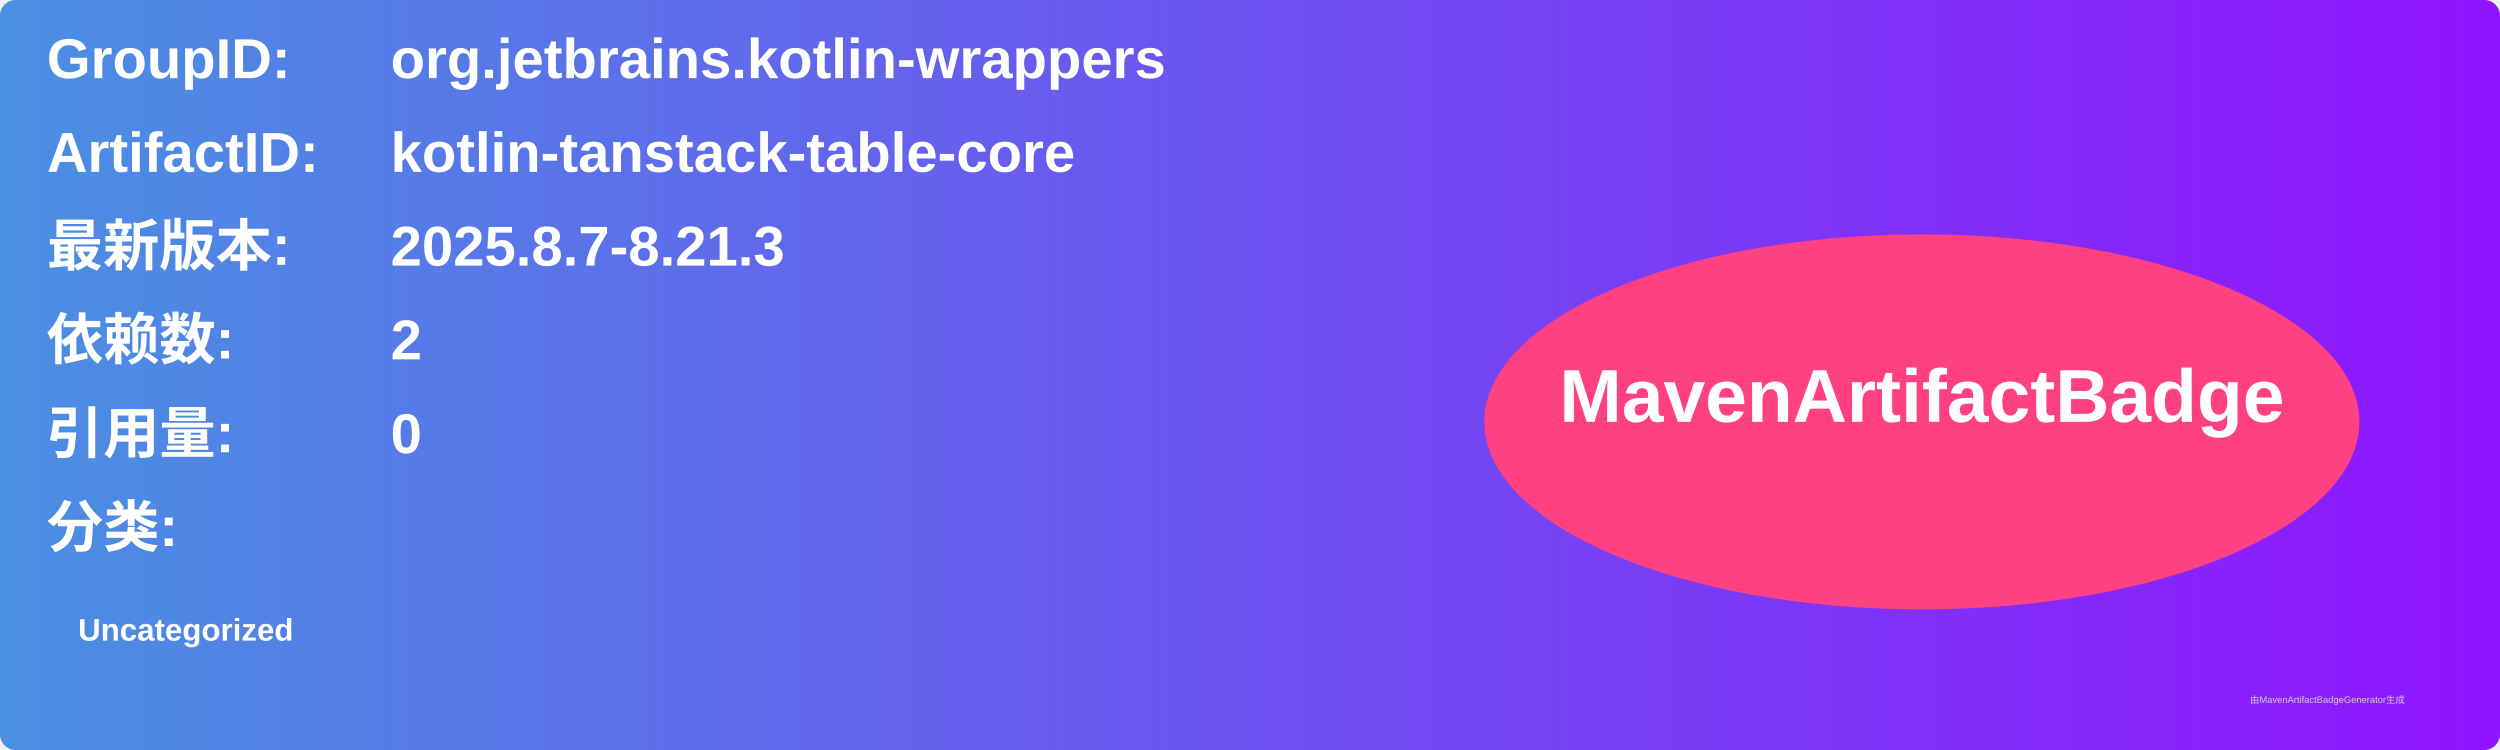
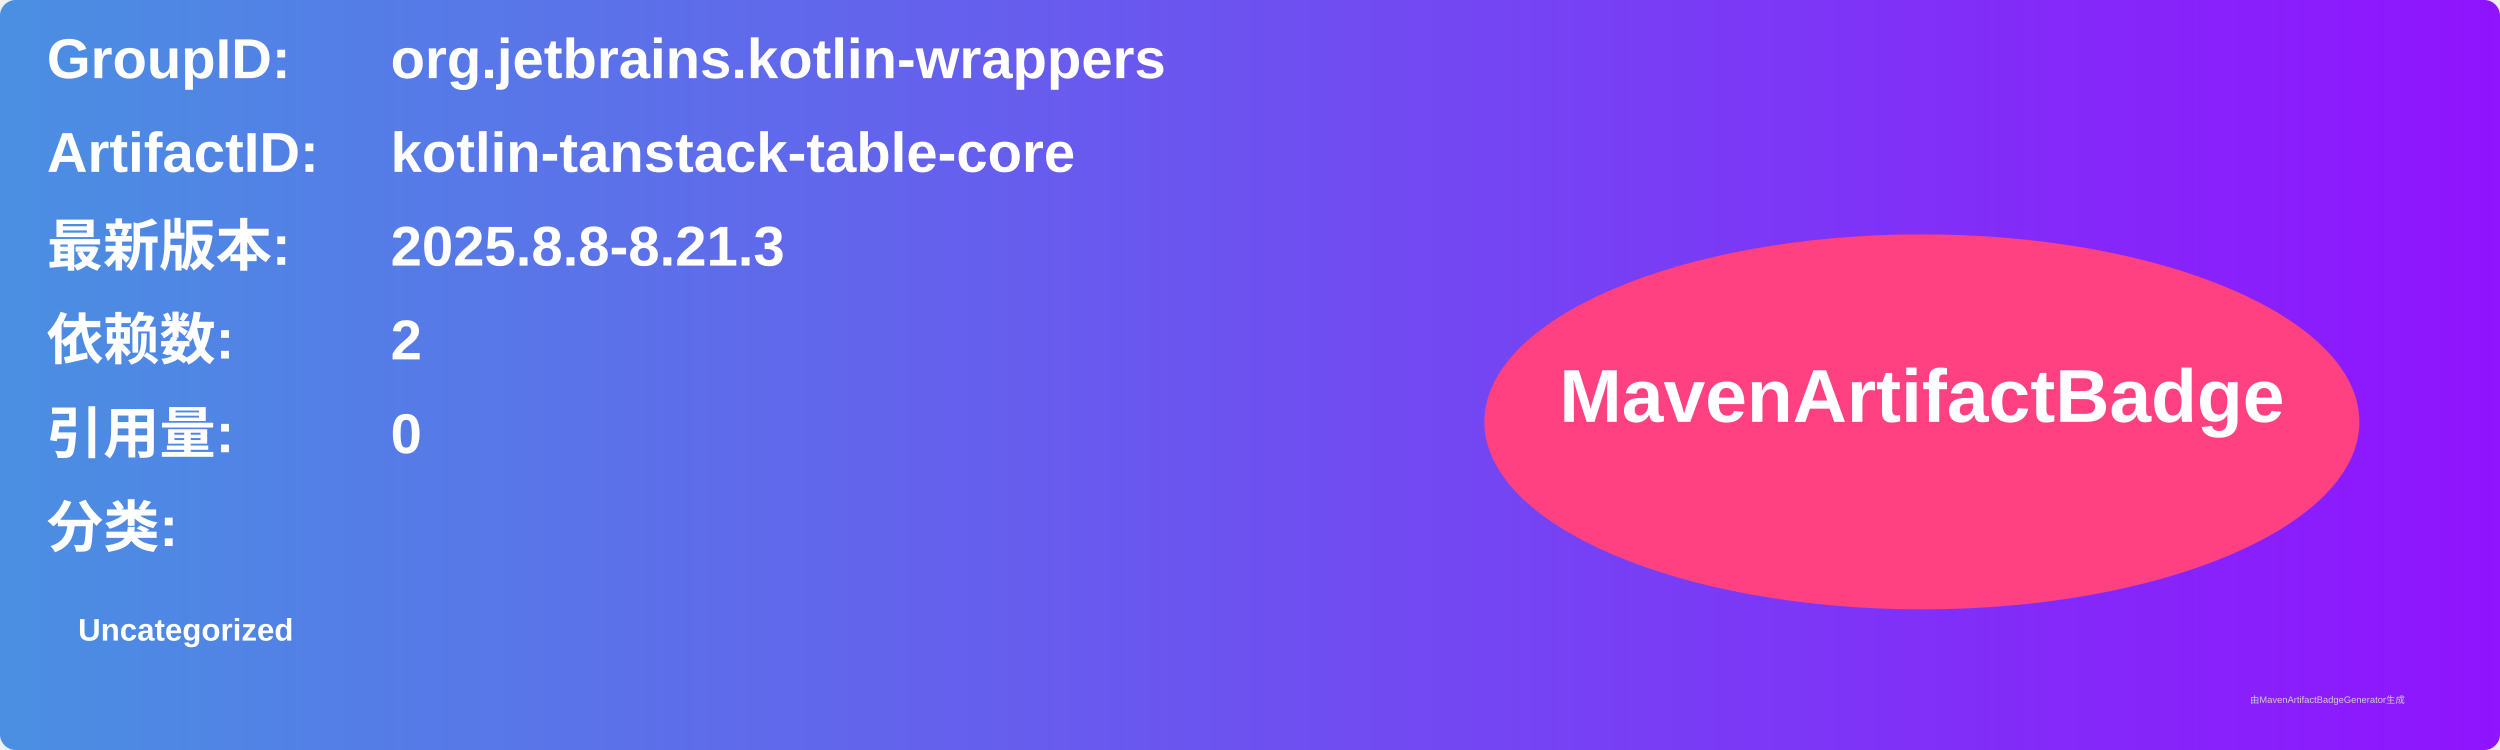
<svg xmlns="http://www.w3.org/2000/svg" width="800" height="240" viewBox="0 0 800 240">
  <linearGradient id="grad" x1="0%" y1="0%" x2="100%" y2="0%">
    <stop offset="0%" stop-color="#4a90e2" />
    <stop offset="100%" stop-color="#9013fe" />
  </linearGradient>
  <rect width="100%" height="100%" rx="5" ry="5" fill="url(#grad)" />
  <g transform="translate(15, 15)">
    <text x="0" y="10" font-family="Arial" font-size="18" fill="white" font-weight="bold" width="260">GroupID:</text>
    <text x="110" y="10" font-family="Arial" font-size="18" fill="white" font-weight="bold" width="460">org.jetbrains.kotlin-wrappers</text>
    <text x="0" y="40" font-family="Arial" font-size="18" fill="white" font-weight="bold" width="260">ArtifactID:</text>
    <text x="110" y="40" font-family="Arial" font-size="18" fill="white" font-weight="bold" width="460">kotlin-tanstack-table-core</text>
    <text x="0" y="70" font-family="Arial" font-size="18" fill="white" font-weight="bold">最新版本:</text>
    <text x="110" y="70" font-family="Arial" font-size="18" fill="white" font-weight="bold">
-       <tspan font-weight="bold">2025.8.7-8.21.3</tspan>
+       <tspan font-weight="bold">2025.8.8-8.21.3</tspan>
    </text>
    <text x="0" y="100" font-family="Arial" font-size="18" fill="white" font-weight="bold">依赖数: </text>
    <text x="110" y="100" font-family="Arial" font-size="18" fill="white">
      <tspan font-weight="bold">2</tspan>
    </text>
    <text x="0" y="130" font-family="Arial" font-size="18" fill="white" font-weight="bold">引用量: </text>
    <text x="110" y="130" font-family="Arial" font-size="18" fill="white">
      <tspan font-weight="bold">0</tspan>
    </text>
    <text x="0" y="160" font-family="Arial" font-size="18" fill="white" font-weight="bold">分类:</text>
    <text x="10" y="190" font-family="Arial" font-size="10" fill="white">
      <tspan font-weight="bold">Uncategorized</tspan>
    </text>
    <ellipse cx="600" cy="120" rx="140" ry="60" fill="#ff4081" />
    <text x="600" y="120" text-anchor="middle" font-family="Arial" font-size="24" fill="white" font-weight="bold">MavenArtifactBadge</text>
  </g>
  <text x="720" y="225" font-family="Arial" font-size="3" fill="#d0d0d0">由MavenArtifactBadgeGenerator生成</text>
</svg>
